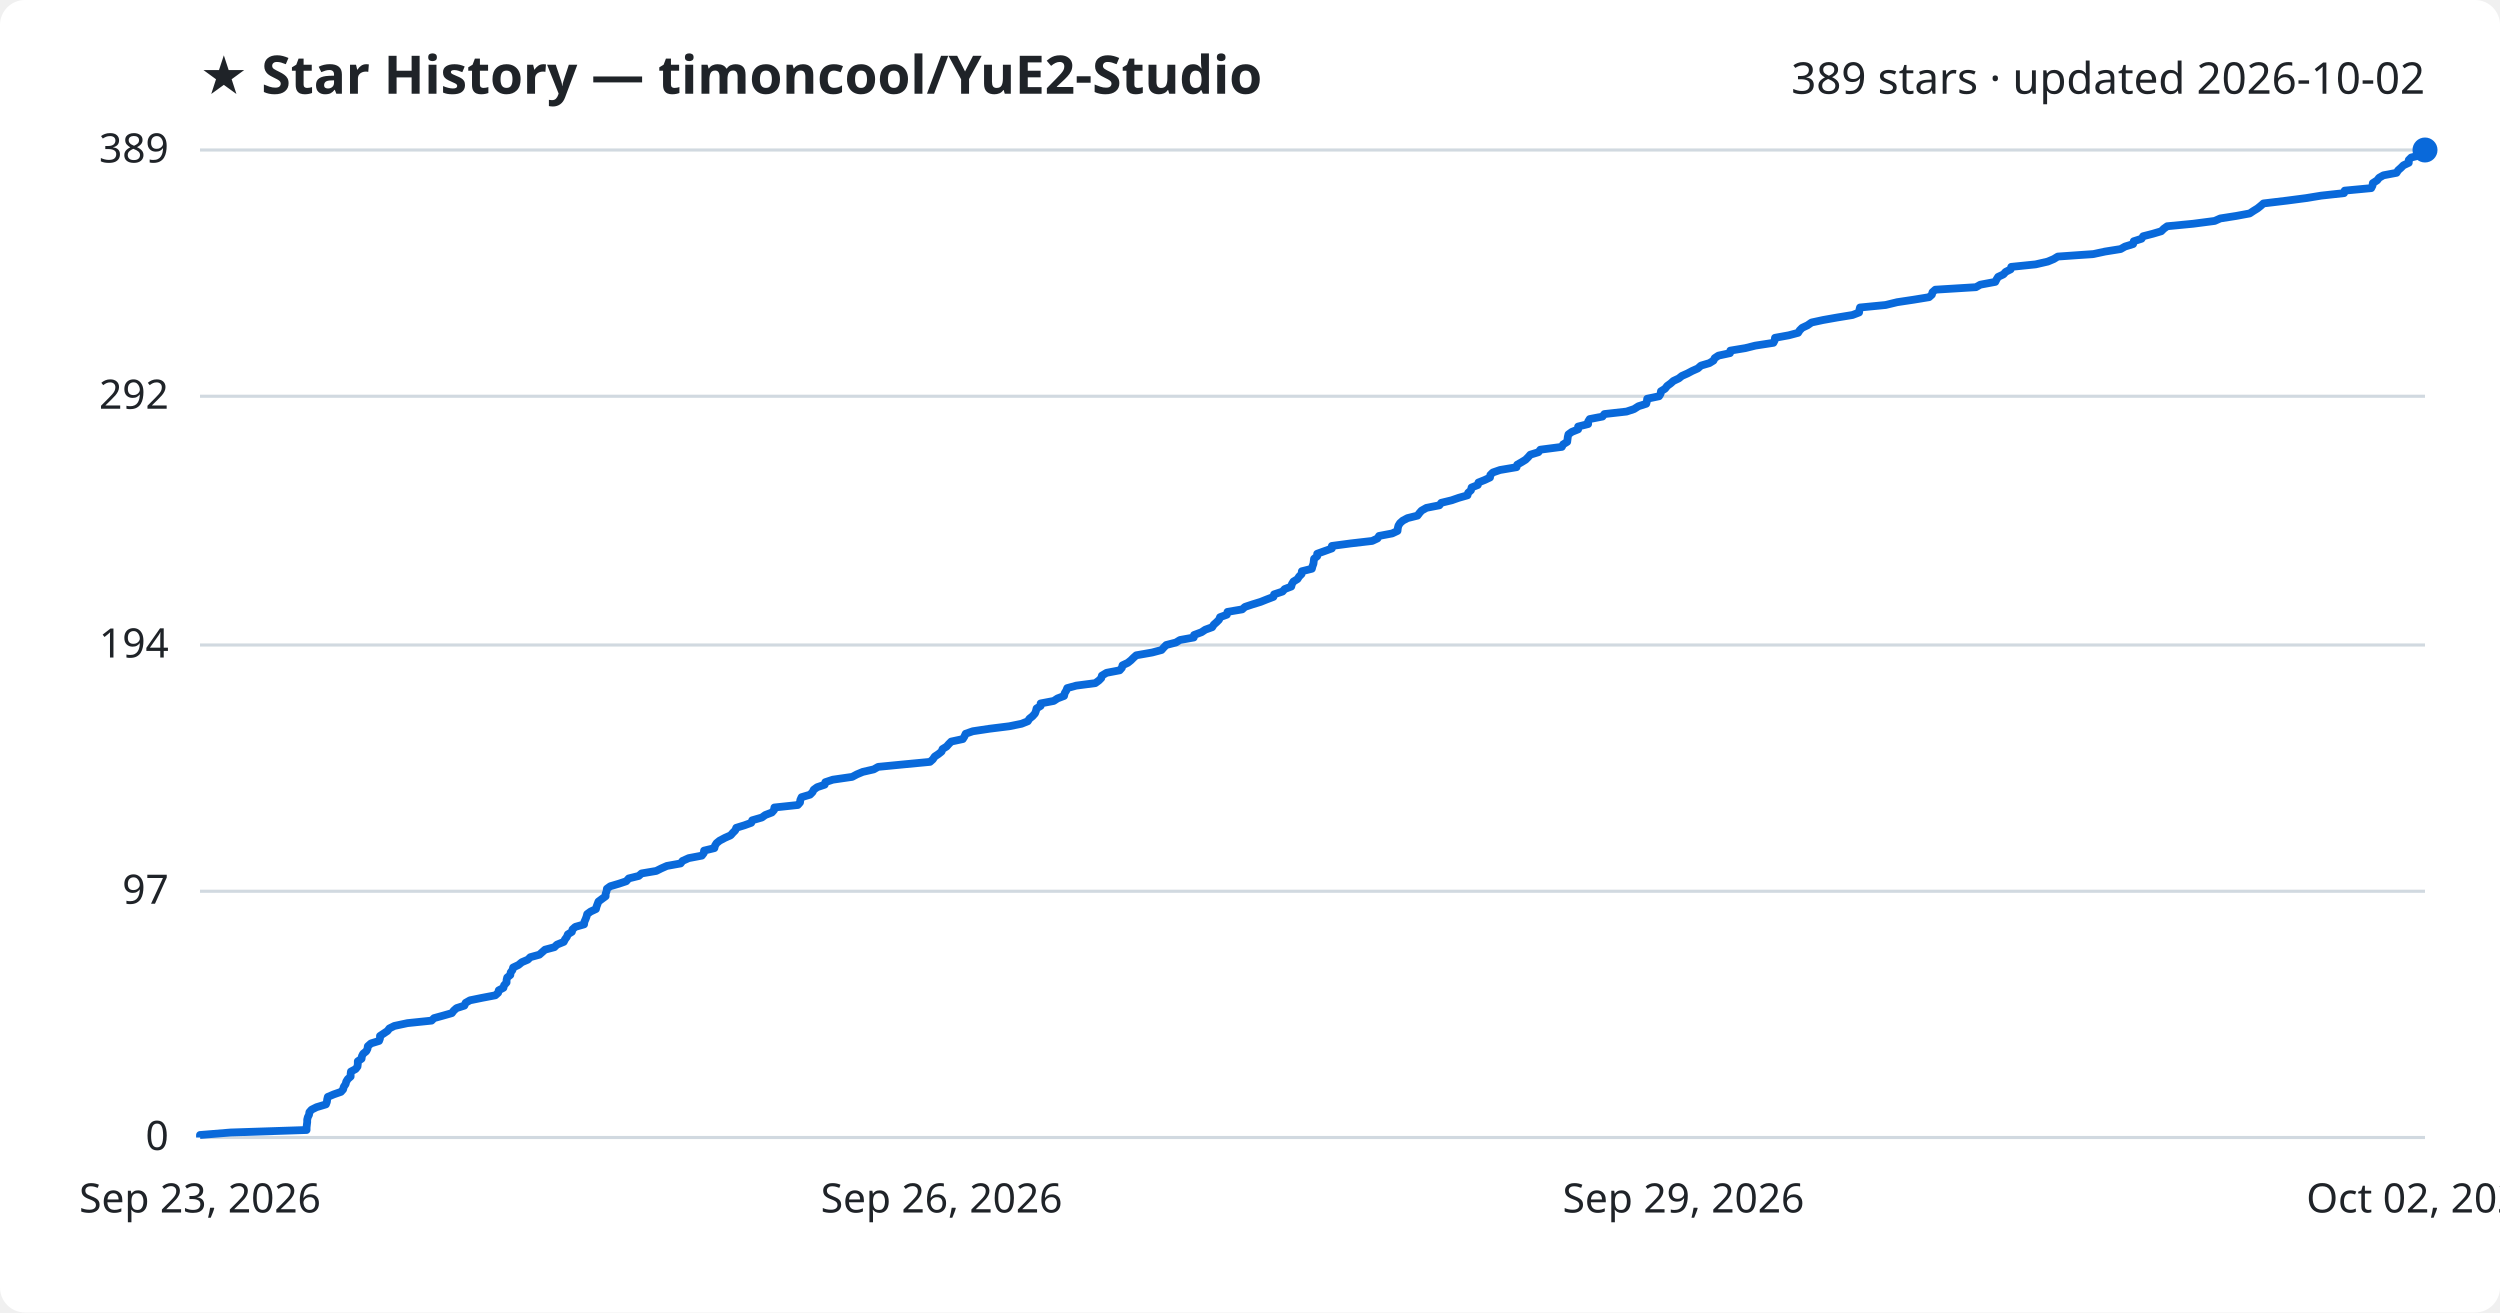
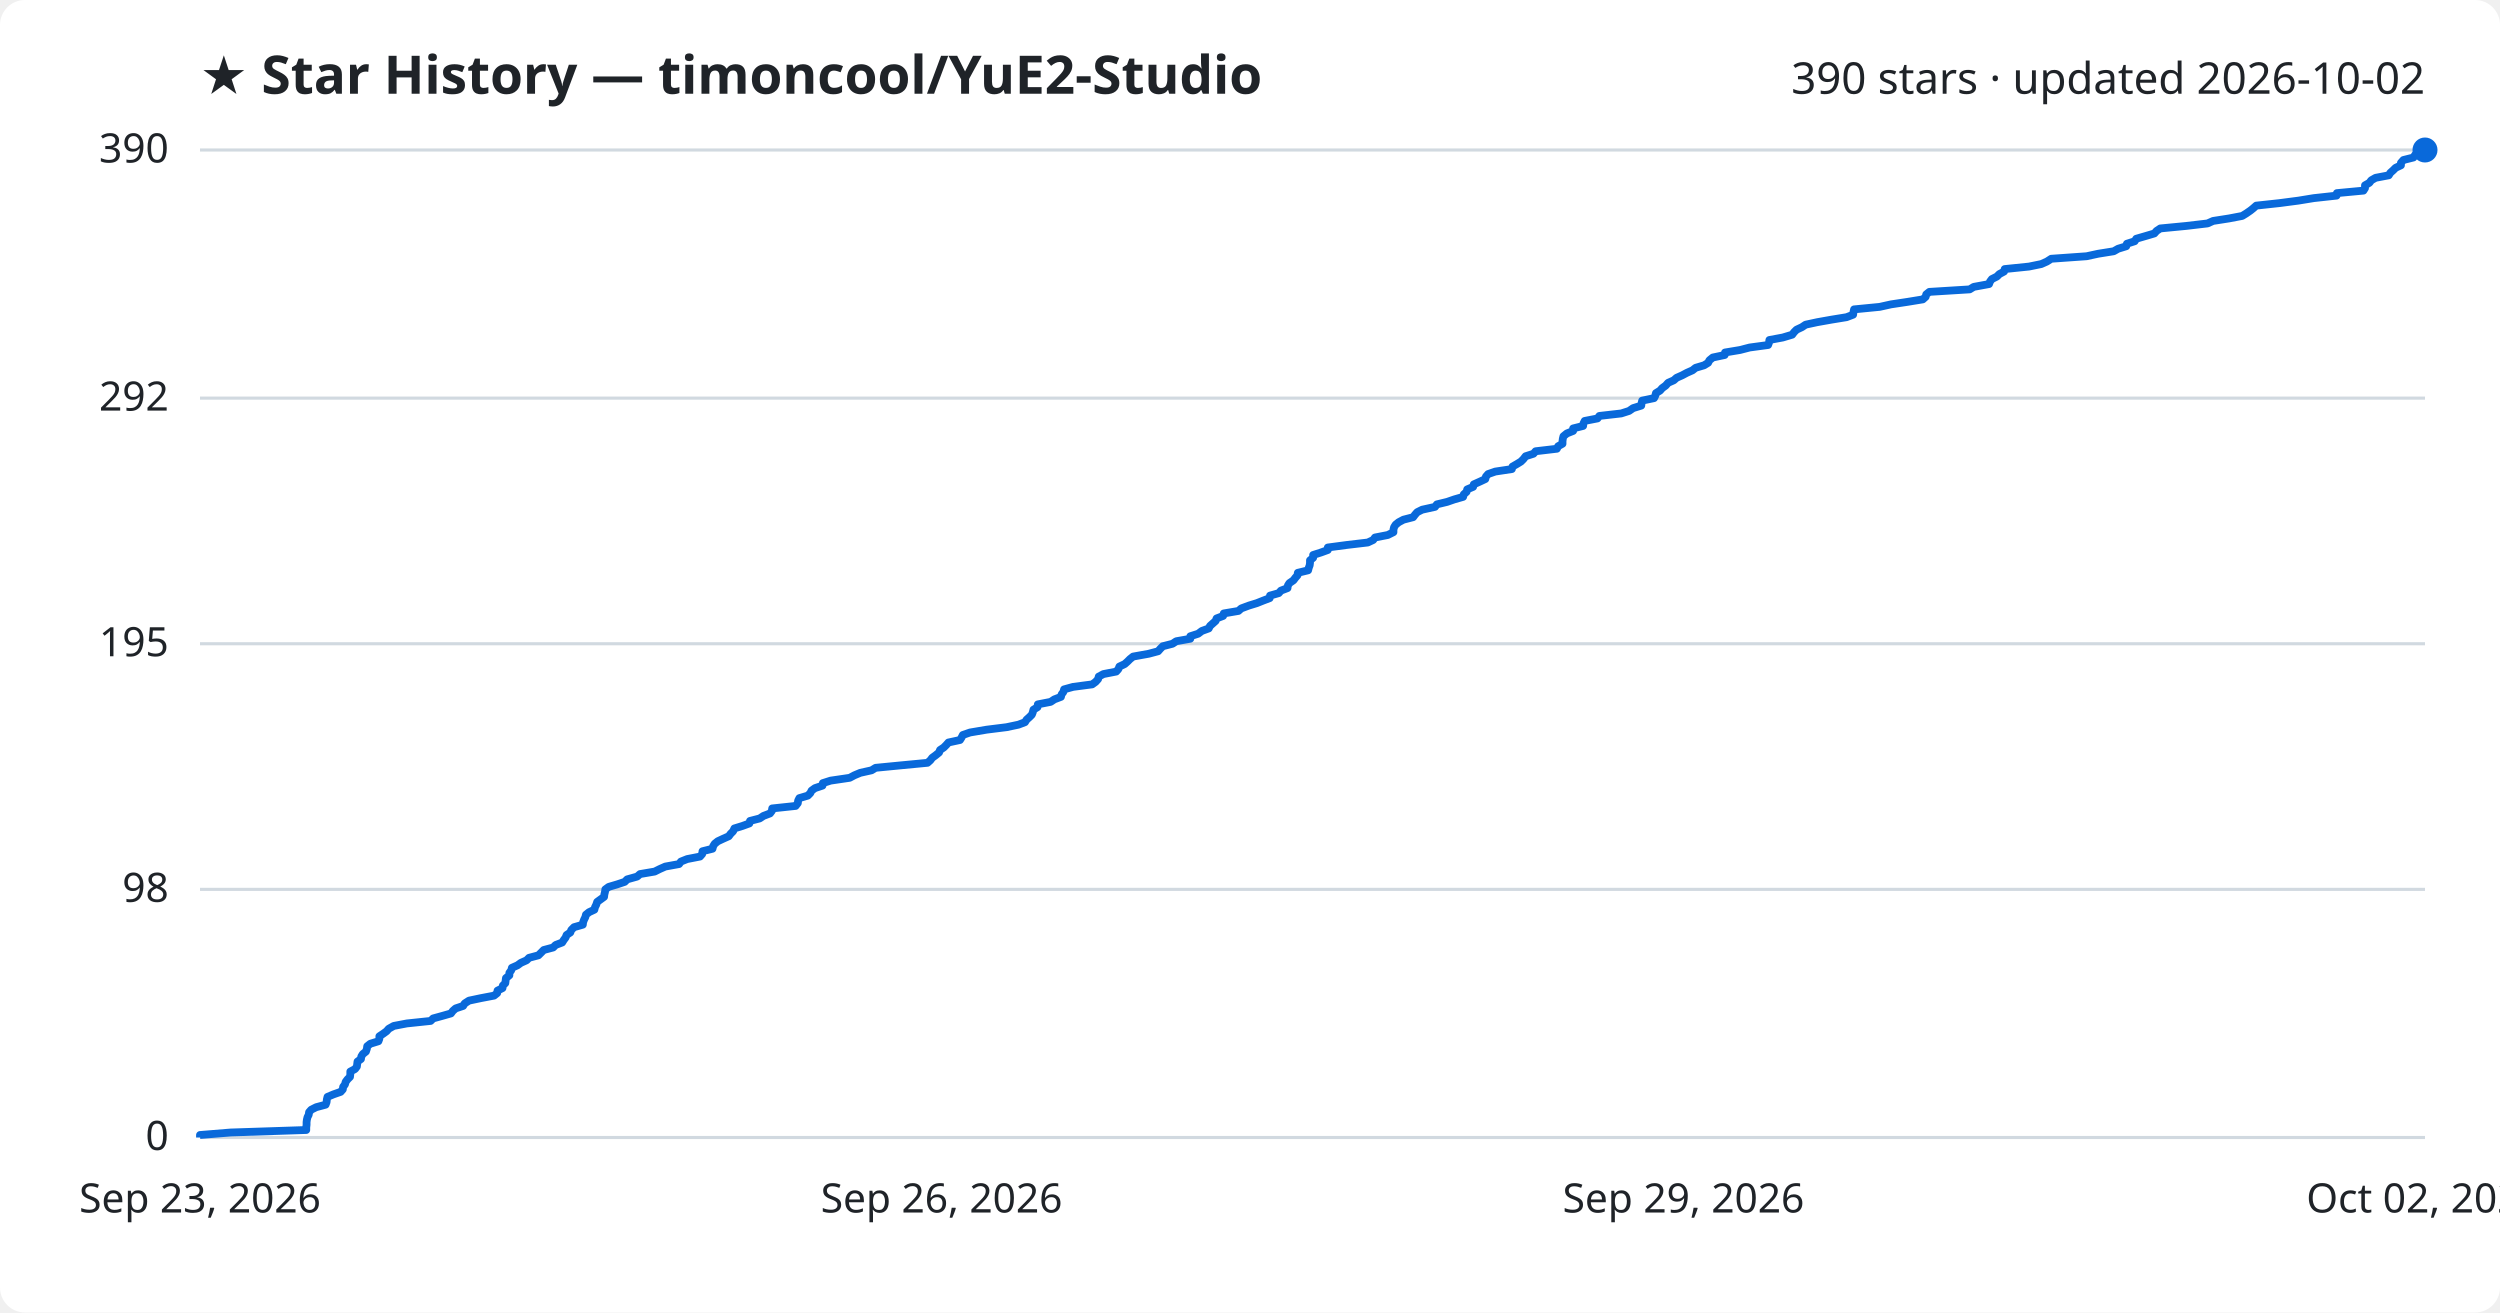
<svg xmlns="http://www.w3.org/2000/svg" viewBox="0 0 800 420" font-family="Segoe UI, sans-serif">
  <rect width="800" height="420" fill="#ffffff" rx="8" />
  <text x="64" y="30" fill="#1f2328" font-size="17" font-weight="700">★ Star History — timoncool/YuE2-Studio</text>
-   <text x="776" y="30" fill="#1f2328" font-size="14" text-anchor="end">389 stars · updated 2026-10-02</text>
+   <text x="776" y="30" fill="#1f2328" font-size="14" text-anchor="end">390 stars · updated 2026-10-02</text>
  <line x1="64" y1="364.0" x2="776" y2="364.0" stroke="#d1d9e0" stroke-width="1" />
  <text x="54" y="368.0" fill="#1f2328" font-size="13" text-anchor="end">0</text>
-   <line x1="64" y1="285.2" x2="776" y2="285.2" stroke="#d1d9e0" stroke-width="1" />
-   <text x="54" y="289.2" fill="#1f2328" font-size="13" text-anchor="end">97</text>
-   <line x1="64" y1="206.4" x2="776" y2="206.4" stroke="#d1d9e0" stroke-width="1" />
-   <text x="54" y="210.4" fill="#1f2328" font-size="13" text-anchor="end">194</text>
-   <line x1="64" y1="126.8" x2="776" y2="126.8" stroke="#d1d9e0" stroke-width="1" />
-   <text x="54" y="130.8" fill="#1f2328" font-size="13" text-anchor="end">292</text>
+   <line x1="64" y1="284.6" x2="776" y2="284.6" stroke="#d1d9e0" stroke-width="1" />
+   <text x="54" y="288.6" fill="#1f2328" font-size="13" text-anchor="end">98</text>
+   <line x1="64" y1="206.0" x2="776" y2="206.0" stroke="#d1d9e0" stroke-width="1" />
+   <text x="54" y="210.0" fill="#1f2328" font-size="13" text-anchor="end">195</text>
+   <line x1="64" y1="127.4" x2="776" y2="127.4" stroke="#d1d9e0" stroke-width="1" />
+   <text x="54" y="131.4" fill="#1f2328" font-size="13" text-anchor="end">292</text>
  <line x1="64" y1="48.0" x2="776" y2="48.0" stroke="#d1d9e0" stroke-width="1" />
-   <text x="54" y="52.0" fill="#1f2328" font-size="13" text-anchor="end">389</text>
-   <path d="M64.0,364.0 L64.0,363.2 L73.8,362.4 L98.1,361.6 L98.1,360.8 L98.2,359.9 L98.3,359.1 L98.3,358.3 L98.5,357.5 L98.9,356.7 L99.0,355.9 L99.7,355.1 L101.3,354.3 L104.3,353.4 L104.6,352.6 L104.7,351.8 L104.9,351.0 L106.8,350.2 L109.1,349.4 L109.8,348.6 L110.0,347.8 L110.6,346.9 L110.8,346.1 L111.3,345.3 L112.2,344.5 L112.2,343.7 L112.3,342.9 L113.8,342.1 L114.4,341.3 L114.5,340.4 L114.5,339.6 L115.7,338.8 L115.8,338.0 L116.2,337.2 L117.2,336.4 L117.6,335.6 L117.7,334.8 L118.7,333.9 L121.3,333.1 L121.6,332.3 L121.6,331.5 L122.8,330.7 L124.0,329.9 L124.6,329.1 L126.2,328.3 L130.4,327.4 L138.1,326.6 L138.9,325.8 L141.8,325.0 L144.6,324.2 L145.2,323.4 L146.1,322.6 L148.6,321.8 L149.0,320.9 L150.4,320.1 L154.3,319.3 L158.5,318.5 L159.4,317.7 L159.6,316.9 L161.1,316.1 L161.3,315.3 L162.1,314.4 L162.1,313.6 L162.3,312.8 L163.3,312.0 L163.4,311.2 L164.0,310.4 L164.2,309.6 L165.9,308.8 L167.0,307.9 L168.9,307.1 L169.7,306.3 L172.6,305.5 L173.5,304.7 L174.4,303.9 L177.4,303.1 L178.2,302.3 L180.4,301.4 L180.8,300.6 L181.4,299.8 L181.7,299.0 L183.0,298.2 L183.2,297.4 L184.1,296.6 L186.9,295.8 L187.0,295.0 L187.4,294.1 L187.7,293.3 L187.9,292.5 L189.0,291.7 L190.7,290.9 L190.9,290.1 L191.2,289.3 L191.5,288.5 L192.7,287.6 L193.8,286.8 L193.8,286.0 L194.1,285.2 L194.2,284.4 L195.3,283.6 L198.0,282.8 L200.4,282.0 L201.2,281.1 L204.4,280.3 L205.3,279.5 L210.0,278.7 L211.6,277.9 L213.4,277.1 L217.8,276.3 L218.4,275.5 L220.4,274.6 L224.6,273.8 L225.2,273.0 L225.3,272.2 L228.6,271.4 L228.8,270.6 L229.3,269.8 L230.3,269.0 L232.0,268.1 L233.8,267.3 L234.5,266.5 L235.3,265.7 L235.6,264.9 L238.2,264.1 L240.4,263.3 L240.7,262.5 L243.8,261.6 L244.9,260.8 L247.0,260.0 L247.7,259.2 L247.8,258.4 L255.3,257.6 L256.0,256.8 L256.1,256.0 L256.5,255.1 L259.2,254.3 L260.0,253.5 L260.4,252.7 L261.5,251.9 L263.9,251.1 L264.1,250.3 L266.5,249.5 L272.7,248.6 L274.2,247.8 L276.1,247.0 L279.6,246.2 L281.0,245.4 L289.2,244.6 L297.6,243.8 L298.5,243.0 L299.1,242.1 L300.3,241.3 L301.3,240.5 L301.6,239.7 L302.9,238.9 L303.6,238.1 L304.4,237.3 L308.1,236.5 L308.6,235.7 L309.0,234.8 L311.3,234.0 L316.6,233.2 L323.0,232.4 L326.9,231.6 L328.9,230.8 L329.4,230.0 L330.4,229.2 L331.2,228.3 L331.5,227.5 L331.7,226.7 L333.0,225.9 L333.0,225.1 L337.2,224.3 L338.4,223.5 L340.5,222.7 L340.7,221.8 L341.2,221.0 L341.5,220.2 L344.4,219.4 L350.5,218.6 L351.6,217.8 L352.4,217.0 L352.6,216.2 L354.1,215.3 L358.3,214.5 L359.0,213.7 L359.2,212.9 L360.9,212.1 L361.9,211.3 L362.7,210.5 L363.6,209.7 L368.7,208.8 L371.7,208.0 L372.4,207.2 L373.2,206.4 L376.3,205.6 L377.6,204.8 L382.0,204.0 L382.1,203.2 L384.5,202.3 L385.7,201.5 L387.9,200.7 L388.4,199.9 L389.3,199.1 L390.1,198.3 L390.4,197.5 L392.6,196.7 L392.8,195.8 L397.5,195.0 L398.4,194.2 L400.8,193.4 L403.4,192.6 L405.4,191.8 L407.5,191.0 L407.7,190.2 L410.4,189.3 L411.1,188.5 L413.2,187.7 L413.4,186.9 L413.9,186.1 L415.2,185.3 L415.7,184.5 L416.5,183.7 L416.6,182.8 L419.8,182.0 L420.0,181.2 L420.3,180.4 L420.4,179.6 L420.5,178.8 L421.5,178.0 L421.5,177.2 L424.0,176.3 L426.2,175.5 L426.2,174.7 L432.2,173.9 L439.1,173.1 L440.8,172.3 L441.3,171.5 L445.5,170.7 L447.2,169.9 L447.3,169.0 L447.5,168.2 L448.0,167.4 L448.9,166.6 L450.4,165.8 L453.6,165.0 L454.2,164.2 L454.9,163.4 L456.5,162.5 L460.6,161.7 L461.2,160.9 L464.5,160.1 L466.8,159.3 L469.6,158.5 L469.8,157.7 L470.7,156.9 L470.9,156.0 L472.9,155.2 L473.1,154.4 L475.1,153.6 L476.8,152.8 L476.9,152.0 L477.7,151.2 L480.0,150.4 L485.3,149.5 L485.5,148.7 L486.9,147.9 L488.2,147.1 L489.0,146.3 L489.7,145.5 L492.3,144.7 L492.9,143.9 L499.8,143.0 L500.2,142.2 L501.5,141.4 L501.6,140.6 L501.7,139.8 L501.9,139.0 L503.0,138.2 L505.0,137.4 L505.0,136.5 L508.2,135.7 L508.2,134.9 L508.7,134.1 L512.8,133.3 L513.4,132.5 L520.5,131.7 L522.9,130.9 L524.3,130.0 L526.8,129.2 L527.0,128.4 L527.1,127.6 L530.9,126.8 L531.4,126.0 L531.5,125.2 L532.8,124.4 L533.5,123.5 L534.6,122.7 L535.5,121.9 L537.2,121.1 L538.2,120.3 L540.0,119.5 L541.5,118.7 L543.3,117.9 L544.3,117.0 L547.0,116.2 L548.3,115.4 L548.7,114.6 L549.9,113.8 L553.6,113.0 L553.7,112.2 L558.5,111.4 L561.7,110.6 L567.5,109.7 L567.9,108.9 L568.0,108.1 L572.4,107.3 L575.4,106.5 L575.9,105.7 L576.7,104.9 L578.4,104.1 L579.7,103.2 L583.4,102.4 L587.9,101.6 L592.8,100.8 L594.9,100.0 L595.0,99.2 L595.2,98.4 L603.4,97.6 L607.1,96.7 L612.4,95.9 L617.3,95.1 L618.2,94.3 L618.4,93.5 L619.3,92.7 L632.3,91.9 L633.7,91.1 L638.5,90.2 L638.9,89.4 L639.4,88.6 L641.1,87.8 L641.8,87.0 L643.4,86.2 L643.6,85.4 L651.4,84.6 L655.3,83.7 L657.2,82.9 L658.5,82.1 L669.9,81.3 L673.6,80.5 L678.6,79.7 L680.0,78.9 L682.6,78.1 L682.8,77.2 L685.3,76.4 L685.8,75.6 L688.9,74.8 L691.6,74.0 L692.4,73.2 L693.5,72.4 L701.8,71.6 L708.7,70.7 L710.5,69.9 L715.6,69.1 L719.9,68.3 L721.1,67.5 L722.4,66.7 L723.4,65.9 L724.3,65.1 L731.8,64.2 L737.9,63.4 L742.8,62.6 L750.1,61.8 L750.3,61.0 L758.8,60.2 L759.2,59.4 L759.3,58.6 L760.7,57.7 L761.3,56.9 L762.7,56.1 L766.9,55.3 L767.4,54.5 L768.3,53.7 L769.1,52.9 L770.8,52.1 L770.8,51.2 L771.6,50.4 L774.8,49.6 L775.3,48.8 L776.0,48.0 L776.0,48.0" fill="none" stroke="#0969da" stroke-width="2.5" stroke-linejoin="round" />
+   <text x="54" y="52.0" fill="#1f2328" font-size="13" text-anchor="end">390</text>
+   <path d="M64.0,364.0 L64.0,363.2 L73.8,362.4 L98.0,361.6 L98.0,360.8 L98.1,359.9 L98.1,359.1 L98.2,358.3 L98.4,357.5 L98.8,356.7 L98.9,355.9 L99.6,355.1 L101.2,354.3 L104.2,353.5 L104.5,352.7 L104.6,351.8 L104.8,351.0 L106.7,350.2 L109.0,349.4 L109.7,348.6 L109.8,347.8 L110.4,347.0 L110.6,346.2 L111.2,345.4 L112.0,344.6 L112.1,343.7 L112.1,342.9 L113.6,342.1 L114.2,341.3 L114.3,340.5 L114.4,339.7 L115.5,338.9 L115.6,338.1 L116.1,337.3 L117.1,336.5 L117.4,335.6 L117.5,334.8 L118.5,334.0 L121.1,333.2 L121.4,332.4 L121.4,331.6 L122.6,330.8 L123.7,330.0 L124.4,329.2 L126.0,328.3 L130.2,327.5 L137.8,326.7 L138.6,325.9 L141.5,325.1 L144.3,324.3 L144.9,323.5 L145.8,322.7 L148.2,321.9 L148.7,321.1 L150.1,320.2 L153.9,319.4 L158.1,318.6 L159.1,317.8 L159.2,317.0 L160.8,316.2 L160.9,315.4 L161.7,314.6 L161.8,313.8 L161.9,313.0 L163.0,312.1 L163.0,311.3 L163.6,310.5 L163.8,309.7 L165.6,308.9 L166.7,308.1 L168.5,307.3 L169.3,306.5 L172.3,305.7 L173.1,304.9 L174.0,304.0 L177.0,303.2 L177.8,302.4 L179.9,301.6 L180.4,300.8 L181.0,300.0 L181.3,299.2 L182.5,298.4 L182.8,297.6 L183.7,296.7 L186.5,295.9 L186.6,295.1 L186.9,294.3 L187.3,293.5 L187.5,292.7 L188.5,291.9 L190.2,291.1 L190.4,290.3 L190.8,289.5 L191.1,288.6 L192.2,287.8 L193.3,287.0 L193.4,286.2 L193.6,285.4 L193.7,284.6 L194.8,283.8 L197.5,283.0 L199.9,282.2 L200.7,281.4 L203.9,280.5 L204.8,279.7 L209.5,278.9 L211.1,278.1 L212.9,277.3 L217.3,276.5 L217.9,275.7 L219.9,274.9 L224.0,274.1 L224.7,273.3 L224.8,272.4 L228.0,271.6 L228.2,270.8 L228.7,270.0 L229.7,269.2 L231.4,268.4 L233.2,267.6 L233.8,266.8 L234.6,266.0 L235.0,265.1 L237.6,264.3 L239.8,263.5 L240.0,262.7 L243.1,261.9 L244.3,261.1 L246.4,260.3 L247.0,259.5 L247.1,258.7 L254.6,257.9 L255.3,257.0 L255.4,256.2 L255.8,255.4 L258.5,254.6 L259.3,253.8 L259.7,253.0 L260.8,252.2 L263.2,251.4 L263.3,250.6 L265.8,249.8 L271.9,248.9 L273.4,248.1 L275.3,247.3 L278.9,246.5 L280.2,245.7 L288.4,244.9 L296.8,244.1 L297.7,243.3 L298.3,242.5 L299.4,241.7 L300.5,240.8 L300.8,240.0 L302.0,239.2 L302.8,238.4 L303.5,237.6 L307.2,236.8 L307.7,236.0 L308.1,235.2 L310.4,234.4 L315.7,233.5 L322.1,232.7 L325.9,231.9 L328.0,231.1 L328.5,230.3 L329.4,229.5 L330.2,228.7 L330.5,227.9 L330.7,227.1 L332.0,226.3 L332.1,225.4 L336.2,224.6 L337.4,223.8 L339.5,223.0 L339.7,222.2 L340.3,221.4 L340.5,220.6 L343.4,219.8 L349.5,219.0 L350.6,218.2 L351.4,217.3 L351.6,216.5 L353.1,215.7 L357.2,214.9 L357.9,214.1 L358.2,213.3 L359.9,212.5 L360.8,211.7 L361.6,210.9 L362.6,210.1 L367.6,209.2 L370.6,208.4 L371.3,207.6 L372.1,206.8 L375.2,206.0 L376.4,205.2 L380.9,204.4 L380.9,203.6 L383.4,202.8 L384.6,201.9 L386.8,201.1 L387.2,200.3 L388.1,199.5 L389.0,198.7 L389.3,197.9 L391.4,197.1 L391.6,196.3 L396.3,195.5 L397.2,194.7 L399.6,193.8 L402.2,193.0 L404.2,192.2 L406.3,191.4 L406.4,190.6 L409.2,189.8 L409.9,189.0 L412.0,188.2 L412.1,187.4 L412.6,186.6 L413.9,185.7 L414.5,184.9 L415.2,184.1 L415.3,183.3 L418.6,182.5 L418.8,181.7 L419.1,180.9 L419.2,180.1 L419.2,179.3 L420.2,178.5 L420.2,177.6 L422.7,176.8 L424.9,176.0 L424.9,175.2 L430.9,174.4 L437.7,173.6 L439.4,172.8 L440.0,172.0 L444.1,171.2 L445.9,170.3 L445.9,169.5 L446.1,168.7 L446.6,167.9 L447.6,167.1 L449.1,166.3 L452.2,165.5 L452.8,164.7 L453.5,163.9 L455.1,163.1 L459.2,162.2 L459.8,161.4 L463.1,160.6 L465.4,159.8 L468.2,159.0 L468.4,158.2 L469.3,157.4 L469.5,156.6 L471.4,155.8 L471.6,155.0 L473.6,154.1 L475.3,153.3 L475.5,152.5 L476.2,151.7 L478.5,150.9 L483.8,150.1 L484.0,149.3 L485.4,148.5 L486.7,147.7 L487.5,146.9 L488.2,146.0 L490.7,145.2 L491.4,144.4 L498.2,143.6 L498.6,142.8 L500.0,142.0 L500.0,141.2 L500.1,140.4 L500.3,139.6 L501.4,138.7 L503.4,137.9 L503.4,137.1 L506.6,136.3 L506.7,135.5 L507.1,134.7 L511.2,133.9 L511.8,133.1 L518.8,132.3 L521.3,131.5 L522.6,130.6 L525.2,129.8 L525.3,129.0 L525.5,128.2 L529.3,127.4 L529.7,126.6 L529.9,125.8 L531.2,125.0 L531.9,124.2 L533.0,123.4 L533.8,122.5 L535.6,121.7 L536.5,120.9 L538.3,120.1 L539.8,119.3 L541.6,118.5 L542.6,117.7 L545.3,116.9 L546.6,116.1 L547.0,115.3 L548.1,114.4 L551.9,113.6 L552.0,112.8 L556.8,112.0 L559.9,111.2 L565.8,110.4 L566.1,109.6 L566.2,108.8 L570.5,108.0 L573.5,107.1 L574.1,106.3 L574.9,105.5 L576.6,104.7 L577.8,103.9 L581.5,103.1 L586.0,102.3 L590.9,101.5 L593.0,100.7 L593.1,99.9 L593.3,99.0 L601.5,98.2 L605.1,97.4 L610.4,96.6 L615.3,95.8 L616.2,95.0 L616.4,94.2 L617.4,93.4 L630.3,92.6 L631.6,91.8 L636.5,90.9 L636.8,90.1 L637.4,89.3 L639.0,88.5 L639.8,87.7 L641.3,86.9 L641.5,86.1 L649.3,85.3 L653.2,84.5 L655.0,83.7 L656.4,82.8 L667.7,82.0 L671.4,81.2 L676.4,80.4 L677.8,79.6 L680.4,78.8 L680.6,78.0 L683.1,77.2 L683.6,76.4 L686.7,75.5 L689.4,74.7 L690.1,73.9 L691.3,73.1 L699.6,72.3 L706.4,71.5 L708.2,70.7 L713.3,69.9 L717.5,69.1 L718.8,68.3 L720.1,67.4 L721.1,66.6 L722.0,65.8 L729.4,65.0 L735.5,64.2 L740.4,63.4 L747.7,62.6 L747.8,61.8 L756.3,61.0 L756.8,60.2 L756.8,59.3 L758.2,58.5 L758.8,57.7 L760.2,56.9 L764.4,56.1 L764.9,55.3 L765.8,54.5 L766.6,53.7 L768.3,52.9 L768.3,52.1 L769.1,51.2 L772.3,50.4 L772.8,49.6 L773.5,48.8 L776.0,48.0 L776.0,48.0" fill="none" stroke="#0969da" stroke-width="2.5" stroke-linejoin="round" />
  <circle cx="776.0" cy="48.0" r="4" fill="#0969da" />
  <text x="64.0" y="388" fill="#1f2328" font-size="13" text-anchor="middle">Sep 23, 2026</text>
  <text x="301.3" y="388" fill="#1f2328" font-size="13" text-anchor="middle">Sep 26, 2026</text>
  <text x="538.7" y="388" fill="#1f2328" font-size="13" text-anchor="middle">Sep 29, 2026</text>
  <text x="776.0" y="388" fill="#1f2328" font-size="13" text-anchor="middle">Oct 02, 2026</text>
</svg>
